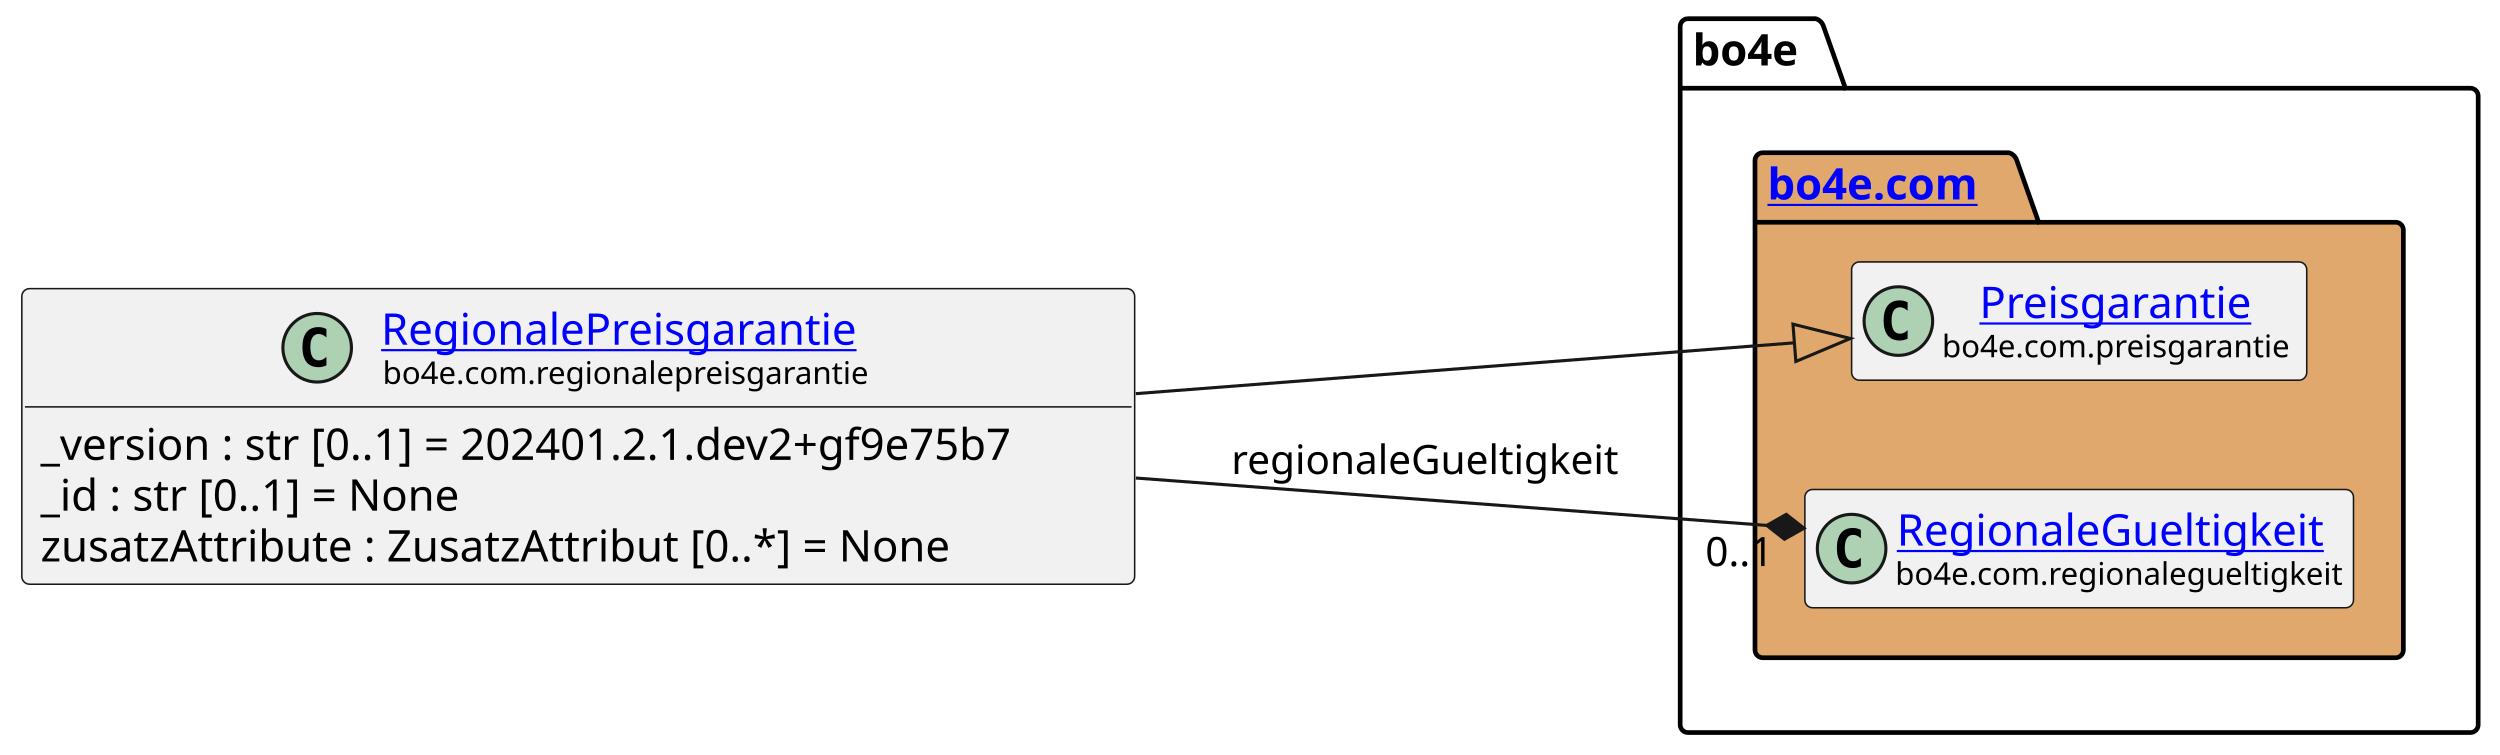
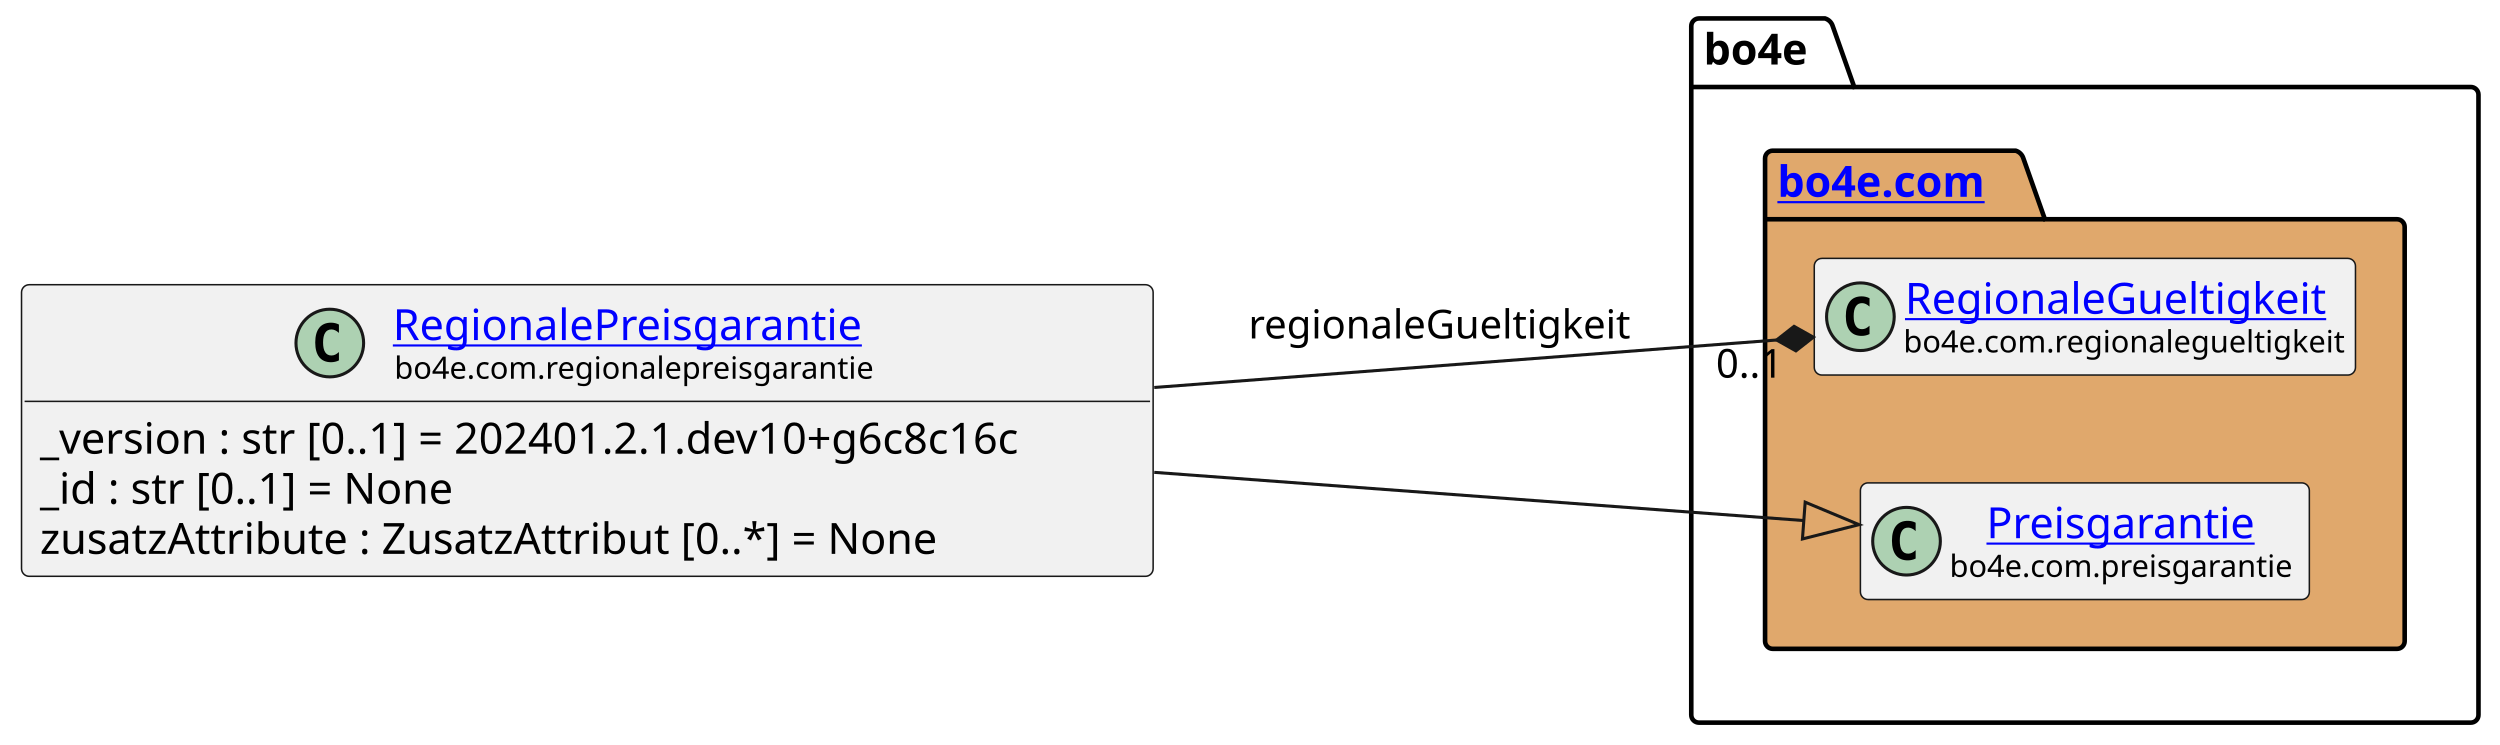
- <svg xmlns="http://www.w3.org/2000/svg" xmlns:xlink="http://www.w3.org/1999/xlink" contentStyleType="text/css" height="242px" preserveAspectRatio="none" style="width:802px;height:242px;background:#FFFFFF;" version="1.1" viewBox="0 0 802 242" width="802px" zoomAndPan="magnify">
+ <svg xmlns="http://www.w3.org/2000/svg" xmlns:xlink="http://www.w3.org/1999/xlink" contentStyleType="text/css" height="242px" preserveAspectRatio="none" style="width:813px;height:242px;background:#FFFFFF;" version="1.1" viewBox="0 0 813 242" width="813px" zoomAndPan="magnify">
  <defs />
  <g>
    <g id="cluster_bo4e">
-       <path d="M541.5,6 L582.5,6 A3.75,3.75 0 0 1 585,8.5 L592,28.297 L792.5,28.297 A2.5,2.5 0 0 1 795,30.797 L795,232.5 A2.5,2.5 0 0 1 792.5,235 L541.5,235 A2.5,2.5 0 0 1 539,232.5 L539,8.5 A2.5,2.5 0 0 1 541.5,6 " fill="none" style="stroke:#000000;stroke-width:1.5;" />
-       <line style="stroke:#000000;stroke-width:1.5;" x1="539" x2="592" y1="28.297" y2="28.297" />
-       <text fill="#000000" font-family="sans-serif" font-size="14" font-weight="bold" lengthAdjust="spacing" textLength="40" x="543" y="20.995">bo4e</text>
+       <path d="M552.5,6 L593.5,6 A3.75,3.75 0 0 1 596,8.5 L603,28.297 L803.5,28.297 A2.5,2.5 0 0 1 806,30.797 L806,232.5 A2.5,2.5 0 0 1 803.5,235 L552.5,235 A2.5,2.5 0 0 1 550,232.5 L550,8.5 A2.5,2.5 0 0 1 552.5,6 " fill="none" style="stroke:#000000;stroke-width:1.5;" />
+       <line style="stroke:#000000;stroke-width:1.5;" x1="550" x2="603" y1="28.297" y2="28.297" />
+       <text fill="#000000" font-family="sans-serif" font-size="14" font-weight="bold" lengthAdjust="spacing" textLength="40" x="554" y="20.995">bo4e</text>
    </g>
    <g id="cluster_com">
-       <path d="M565.5,49 L644.5,49 A3.75,3.75 0 0 1 647,51.5 L654,71.297 L768.5,71.297 A2.5,2.5 0 0 1 771,73.797 L771,208.5 A2.5,2.5 0 0 1 768.5,211 L565.5,211 A2.5,2.5 0 0 1 563,208.5 L563,51.5 A2.5,2.5 0 0 1 565.5,49 " fill="#E0A86C" style="stroke:#000000;stroke-width:1.5;" />
-       <line style="stroke:#000000;stroke-width:1.5;" x1="563" x2="654" y1="71.297" y2="71.297" />
+       <path d="M576.5,49 L655.5,49 A3.75,3.75 0 0 1 658,51.5 L665,71.297 L779.5,71.297 A2.5,2.5 0 0 1 782,73.797 L782,208.5 A2.5,2.5 0 0 1 779.5,211 L576.5,211 A2.5,2.5 0 0 1 574,208.5 L574,51.5 A2.5,2.5 0 0 1 576.5,49 " fill="#E0A86C" style="stroke:#000000;stroke-width:1.5;" />
+       <line style="stroke:#000000;stroke-width:1.5;" x1="574" x2="665" y1="71.297" y2="71.297" />
      <a href="https://bo4e.github.io/BO4E-python/latest/api/bo4e.com.html" target="_top" title="https://bo4e.github.io/BO4E-python/latest/api/bo4e.com.html" xlink:actuate="onRequest" xlink:href="https://bo4e.github.io/BO4E-python/latest/api/bo4e.com.html" xlink:show="new" xlink:title="https://bo4e.github.io/BO4E-python/latest/api/bo4e.com.html" xlink:type="simple">
-         <text fill="#0000FF" font-family="sans-serif" font-size="14" font-weight="bold" lengthAdjust="spacing" text-decoration="underline" textLength="78" x="567" y="63.995">bo4e.com</text>
+         <text fill="#0000FF" font-family="sans-serif" font-size="14" font-weight="bold" lengthAdjust="spacing" text-decoration="underline" textLength="78" x="578" y="63.995">bo4e.com</text>
      </a>
    </g>
+     <g id="elem_RegionaleGueltigkeit">
+       <rect codeLine="10" fill="#F1F1F1" height="37.938" id="RegionaleGueltigkeit" rx="2.5" ry="2.5" style="stroke:#181818;stroke-width:0.5;" width="176" x="590" y="84.03" />
+       <ellipse cx="605" cy="102.999" fill="#ADD1B2" rx="11" ry="11" style="stroke:#181818;stroke-width:1.0;" />
+       <path d="M607.969,108.639 Q607.391,108.936 606.75,109.077 Q606.109,109.233 605.406,109.233 Q602.906,109.233 601.578,107.593 Q600.266,105.936 600.266,102.811 Q600.266,99.686 601.578,98.03 Q602.906,96.374 605.406,96.374 Q606.109,96.374 606.75,96.53 Q607.406,96.686 607.969,96.983 L607.969,99.702 Q607.344,99.124 606.75,98.858 Q606.156,98.577 605.531,98.577 Q604.188,98.577 603.5,99.655 Q602.812,100.718 602.812,102.811 Q602.812,104.905 603.5,105.983 Q604.188,107.046 605.531,107.046 Q606.156,107.046 606.75,106.78 Q607.344,106.499 607.969,105.921 L607.969,108.639 Z " fill="#000000" />
+       <a href="https://bo4e.github.io/BO4E-python/latest/api/bo4e.com.html#bo4e.com.regionalegueltigkeit.RegionaleGueltigkeit" target="_top" title="https://bo4e.github.io/BO4E-python/latest/api/bo4e.com.html#bo4e.com.regionalegueltigkeit.RegionaleGueltigkeit" xlink:actuate="onRequest" xlink:href="https://bo4e.github.io/BO4E-python/latest/api/bo4e.com.html#bo4e.com.regionalegueltigkeit.RegionaleGueltigkeit" xlink:show="new" xlink:title="https://bo4e.github.io/BO4E-python/latest/api/bo4e.com.html#bo4e.com.regionalegueltigkeit.RegionaleGueltigkeit" xlink:type="simple">
+         <text fill="#0000FF" font-family="sans-serif" font-size="14" lengthAdjust="spacing" text-decoration="underline" textLength="143" x="619.5" y="102.025">RegionaleGueltigkeit</text>
+       </a>
+       <text fill="#000000" font-family="sans-serif" font-size="10" lengthAdjust="spacing" textLength="144" x="619" y="114.609">bo4e.com.regionalegueltigkeit</text>
+     </g>
    <g id="elem_Preisgarantie">
-       <rect codeLine="10" fill="#F1F1F1" height="37.938" id="Preisgarantie" rx="2.5" ry="2.5" style="stroke:#181818;stroke-width:0.5;" width="146" x="594" y="84.03" />
-       <ellipse cx="609" cy="102.999" fill="#ADD1B2" rx="11" ry="11" style="stroke:#181818;stroke-width:1.0;" />
-       <path d="M611.969,108.639 Q611.391,108.936 610.75,109.077 Q610.109,109.233 609.406,109.233 Q606.906,109.233 605.578,107.593 Q604.266,105.936 604.266,102.811 Q604.266,99.686 605.578,98.03 Q606.906,96.374 609.406,96.374 Q610.109,96.374 610.75,96.53 Q611.406,96.686 611.969,96.983 L611.969,99.702 Q611.344,99.124 610.75,98.858 Q610.156,98.577 609.531,98.577 Q608.188,98.577 607.5,99.655 Q606.812,100.718 606.812,102.811 Q606.812,104.905 607.5,105.983 Q608.188,107.046 609.531,107.046 Q610.156,107.046 610.75,106.78 Q611.344,106.499 611.969,105.921 L611.969,108.639 Z " fill="#000000" />
+       <rect codeLine="11" fill="#F1F1F1" height="37.938" id="Preisgarantie" rx="2.5" ry="2.5" style="stroke:#181818;stroke-width:0.5;" width="146" x="605" y="157.03" />
+       <ellipse cx="620" cy="175.999" fill="#ADD1B2" rx="11" ry="11" style="stroke:#181818;stroke-width:1.0;" />
+       <path d="M622.969,181.639 Q622.391,181.936 621.75,182.077 Q621.109,182.233 620.406,182.233 Q617.906,182.233 616.578,180.593 Q615.266,178.936 615.266,175.811 Q615.266,172.686 616.578,171.03 Q617.906,169.374 620.406,169.374 Q621.109,169.374 621.75,169.53 Q622.406,169.686 622.969,169.983 L622.969,172.702 Q622.344,172.124 621.75,171.858 Q621.156,171.577 620.531,171.577 Q619.188,171.577 618.5,172.655 Q617.812,173.718 617.812,175.811 Q617.812,177.905 618.5,178.983 Q619.188,180.046 620.531,180.046 Q621.156,180.046 621.75,179.78 Q622.344,179.499 622.969,178.921 L622.969,181.639 Z " fill="#000000" />
      <a href="https://bo4e.github.io/BO4E-python/latest/api/bo4e.com.html#bo4e.com.preisgarantie.Preisgarantie" target="_top" title="https://bo4e.github.io/BO4E-python/latest/api/bo4e.com.html#bo4e.com.preisgarantie.Preisgarantie" xlink:actuate="onRequest" xlink:href="https://bo4e.github.io/BO4E-python/latest/api/bo4e.com.html#bo4e.com.preisgarantie.Preisgarantie" xlink:show="new" xlink:title="https://bo4e.github.io/BO4E-python/latest/api/bo4e.com.html#bo4e.com.preisgarantie.Preisgarantie" xlink:type="simple">
-         <text fill="#0000FF" font-family="sans-serif" font-size="14" lengthAdjust="spacing" text-decoration="underline" textLength="90" x="635" y="102.025">Preisgarantie</text>
+         <text fill="#0000FF" font-family="sans-serif" font-size="14" lengthAdjust="spacing" text-decoration="underline" textLength="90" x="646" y="175.025">Preisgarantie</text>
      </a>
-       <text fill="#000000" font-family="sans-serif" font-size="10" lengthAdjust="spacing" textLength="114" x="623" y="114.609">bo4e.com.preisgarantie</text>
-     </g>
-     <g id="elem_RegionaleGueltigkeit">
-       <rect codeLine="11" fill="#F1F1F1" height="37.938" id="RegionaleGueltigkeit" rx="2.5" ry="2.5" style="stroke:#181818;stroke-width:0.5;" width="176" x="579" y="157.03" />
-       <ellipse cx="594" cy="175.999" fill="#ADD1B2" rx="11" ry="11" style="stroke:#181818;stroke-width:1.0;" />
-       <path d="M596.969,181.639 Q596.391,181.936 595.75,182.077 Q595.109,182.233 594.406,182.233 Q591.906,182.233 590.578,180.593 Q589.266,178.936 589.266,175.811 Q589.266,172.686 590.578,171.03 Q591.906,169.374 594.406,169.374 Q595.109,169.374 595.75,169.53 Q596.406,169.686 596.969,169.983 L596.969,172.702 Q596.344,172.124 595.75,171.858 Q595.156,171.577 594.531,171.577 Q593.188,171.577 592.5,172.655 Q591.812,173.718 591.812,175.811 Q591.812,177.905 592.5,178.983 Q593.188,180.046 594.531,180.046 Q595.156,180.046 595.75,179.78 Q596.344,179.499 596.969,178.921 L596.969,181.639 Z " fill="#000000" />
-       <a href="https://bo4e.github.io/BO4E-python/latest/api/bo4e.com.html#bo4e.com.regionalegueltigkeit.RegionaleGueltigkeit" target="_top" title="https://bo4e.github.io/BO4E-python/latest/api/bo4e.com.html#bo4e.com.regionalegueltigkeit.RegionaleGueltigkeit" xlink:actuate="onRequest" xlink:href="https://bo4e.github.io/BO4E-python/latest/api/bo4e.com.html#bo4e.com.regionalegueltigkeit.RegionaleGueltigkeit" xlink:show="new" xlink:title="https://bo4e.github.io/BO4E-python/latest/api/bo4e.com.html#bo4e.com.regionalegueltigkeit.RegionaleGueltigkeit" xlink:type="simple">
-         <text fill="#0000FF" font-family="sans-serif" font-size="14" lengthAdjust="spacing" text-decoration="underline" textLength="143" x="608.5" y="175.025">RegionaleGueltigkeit</text>
-       </a>
-       <text fill="#000000" font-family="sans-serif" font-size="10" lengthAdjust="spacing" textLength="144" x="608" y="187.609">bo4e.com.regionalegueltigkeit</text>
+       <text fill="#000000" font-family="sans-serif" font-size="10" lengthAdjust="spacing" textLength="114" x="634" y="187.609">bo4e.com.preisgarantie</text>
    </g>
    <g id="elem_RegionalePreisgarantie">
-       <rect codeLine="3" fill="#F1F1F1" height="94.828" id="RegionalePreisgarantie" rx="2.5" ry="2.5" style="stroke:#181818;stroke-width:0.5;" width="357" x="7" y="92.59" />
-       <ellipse cx="101.75" cy="111.559" fill="#ADD1B2" rx="11" ry="11" style="stroke:#181818;stroke-width:1.0;" />
-       <path d="M104.719,117.199 Q104.141,117.496 103.5,117.637 Q102.859,117.793 102.156,117.793 Q99.656,117.793 98.328,116.153 Q97.016,114.496 97.016,111.371 Q97.016,108.246 98.328,106.59 Q99.656,104.934 102.156,104.934 Q102.859,104.934 103.5,105.09 Q104.156,105.246 104.719,105.543 L104.719,108.262 Q104.094,107.684 103.5,107.418 Q102.906,107.137 102.281,107.137 Q100.938,107.137 100.25,108.215 Q99.562,109.278 99.562,111.371 Q99.562,113.465 100.25,114.543 Q100.938,115.606 102.281,115.606 Q102.906,115.606 103.5,115.34 Q104.094,115.059 104.719,114.481 L104.719,117.199 Z " fill="#000000" />
+       <rect codeLine="3" fill="#F1F1F1" height="94.828" id="RegionalePreisgarantie" rx="2.5" ry="2.5" style="stroke:#181818;stroke-width:0.5;" width="368" x="7" y="92.59" />
+       <ellipse cx="107.25" cy="111.559" fill="#ADD1B2" rx="11" ry="11" style="stroke:#181818;stroke-width:1.0;" />
+       <path d="M110.219,117.199 Q109.641,117.496 109,117.637 Q108.359,117.793 107.656,117.793 Q105.156,117.793 103.828,116.153 Q102.516,114.496 102.516,111.371 Q102.516,108.246 103.828,106.59 Q105.156,104.934 107.656,104.934 Q108.359,104.934 109,105.09 Q109.656,105.246 110.219,105.543 L110.219,108.262 Q109.594,107.684 109,107.418 Q108.406,107.137 107.781,107.137 Q106.438,107.137 105.75,108.215 Q105.062,109.278 105.062,111.371 Q105.062,113.465 105.75,114.543 Q106.438,115.606 107.781,115.606 Q108.406,115.606 109,115.34 Q109.594,115.059 110.219,114.481 L110.219,117.199 Z " fill="#000000" />
      <a href="https://bo4e.github.io/BO4E-python/latest/api/bo4e.com.html#bo4e.com.regionalepreisgarantie.RegionalePreisgarantie" target="_top" title="https://bo4e.github.io/BO4E-python/latest/api/bo4e.com.html#bo4e.com.regionalepreisgarantie.RegionalePreisgarantie" xlink:actuate="onRequest" xlink:href="https://bo4e.github.io/BO4E-python/latest/api/bo4e.com.html#bo4e.com.regionalepreisgarantie.RegionalePreisgarantie" xlink:show="new" xlink:title="https://bo4e.github.io/BO4E-python/latest/api/bo4e.com.html#bo4e.com.regionalepreisgarantie.RegionalePreisgarantie" xlink:type="simple">
-         <text fill="#0000FF" font-family="sans-serif" font-size="14" lengthAdjust="spacing" text-decoration="underline" textLength="159" x="122.25" y="110.585">RegionalePreisgarantie</text>
+         <text fill="#0000FF" font-family="sans-serif" font-size="14" lengthAdjust="spacing" text-decoration="underline" textLength="159" x="127.75" y="110.585">RegionalePreisgarantie</text>
      </a>
-       <text fill="#000000" font-family="sans-serif" font-size="10" lengthAdjust="spacing" textLength="158" x="122.75" y="123.169">bo4e.com.regionalepreisgarantie</text>
-       <line style="stroke:#181818;stroke-width:0.5;" x1="8" x2="363" y1="130.528" y2="130.528" />
-       <text fill="#000000" font-family="sans-serif" font-size="14" lengthAdjust="spacing" textLength="345" x="13" y="147.523">_version : str [0..1] = 202401.2.1.dev2+gf9e75b7</text>
+       <text fill="#000000" font-family="sans-serif" font-size="10" lengthAdjust="spacing" textLength="158" x="128.25" y="123.169">bo4e.com.regionalepreisgarantie</text>
+       <line style="stroke:#181818;stroke-width:0.5;" x1="8" x2="374" y1="130.528" y2="130.528" />
+       <text fill="#000000" font-family="sans-serif" font-size="14" lengthAdjust="spacing" textLength="356" x="13" y="147.523">_version : str [0..1] = 202401.2.1.dev10+g6c8c16c</text>
      <text fill="#000000" font-family="sans-serif" font-size="14" lengthAdjust="spacing" textLength="147" x="13" y="163.82">_id : str [0..1] = None</text>
      <text fill="#000000" font-family="sans-serif" font-size="14" lengthAdjust="spacing" textLength="311" x="13" y="180.116">zusatzAttribute : ZusatzAttribut [0..*] = None</text>
    </g>
    <g id="link_RegionalePreisgarantie_Preisgarantie">
-       <path codeLine="14" d="M364.37,126.28 C443.79,120.15 514.993,114.655 575.643,109.975 " fill="none" id="RegionalePreisgarantie-to-Preisgarantie" style="stroke:#181818;stroke-width:1.0;" />
-       <polygon fill="none" points="593.59,108.59,575.182,103.993,576.105,115.957,593.59,108.59" style="stroke:#181818;stroke-width:1.0;" />
+       <path codeLine="14" d="M375.36,153.61 C455.16,159.53 526.119,164.797 586.599,169.287 " fill="none" id="RegionalePreisgarantie-to-Preisgarantie" style="stroke:#181818;stroke-width:1.0;" />
+       <polygon fill="none" points="604.55,170.62,587.044,163.304,586.155,175.271,604.55,170.62" style="stroke:#181818;stroke-width:1.0;" />
    </g>
    <g id="link_RegionalePreisgarantie_RegionaleGueltigkeit">
-       <path codeLine="15" d="M364.37,153.35 C437.53,158.85 506.974,164.061 566.764,168.551 " fill="none" id="RegionalePreisgarantie-to-RegionaleGueltigkeit" style="stroke:#181818;stroke-width:1.0;" />
-       <polygon fill="#181818" points="578.73,169.45,573.046,165.012,566.764,168.551,572.447,172.989,578.73,169.45" style="stroke:#181818;stroke-width:1.0;" />
-       <text fill="#000000" font-family="sans-serif" font-size="13" lengthAdjust="spacing" textLength="127" x="395" y="152.067">regionaleGueltigkeit</text>
-       <text fill="#000000" font-family="sans-serif" font-size="13" lengthAdjust="spacing" textLength="24" x="547.053" y="181.595">0..1</text>
+       <path codeLine="15" d="M375.36,126.01 C448.86,120.4 518.115,115.123 577.745,110.573 " fill="none" id="RegionalePreisgarantie-to-RegionaleGueltigkeit" style="stroke:#181818;stroke-width:1.0;" />
+       <polygon fill="#181818" points="589.71,109.66,583.423,106.128,577.745,110.573,584.032,114.105,589.71,109.66" style="stroke:#181818;stroke-width:1.0;" />
+       <text fill="#000000" font-family="sans-serif" font-size="13" lengthAdjust="spacing" textLength="127" x="406" y="110.067">regionaleGueltigkeit</text>
+       <text fill="#000000" font-family="sans-serif" font-size="13" lengthAdjust="spacing" textLength="24" x="558.032" y="122.816">0..1</text>
    </g>
  </g>
</svg>
